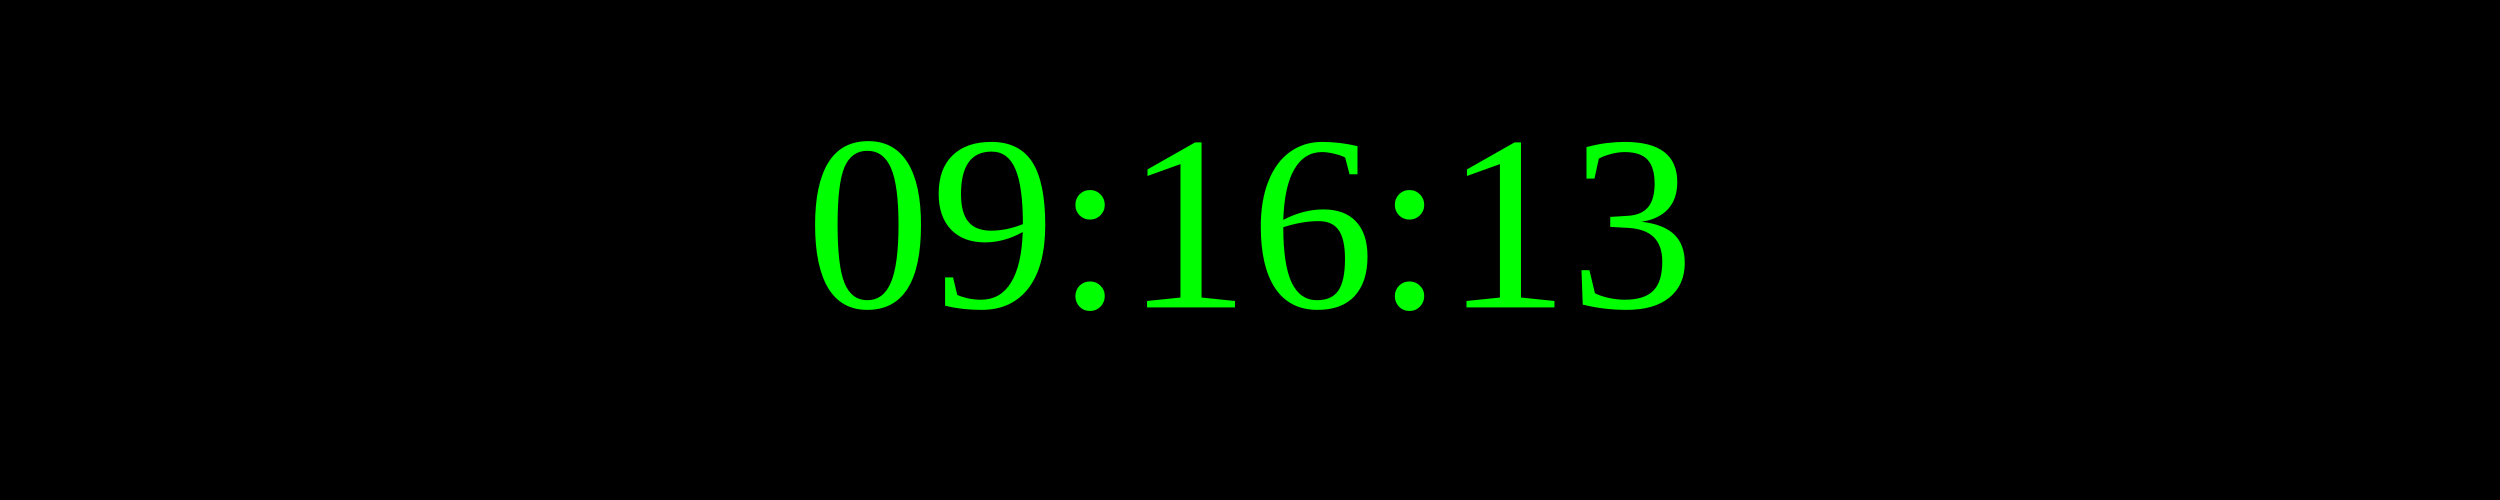
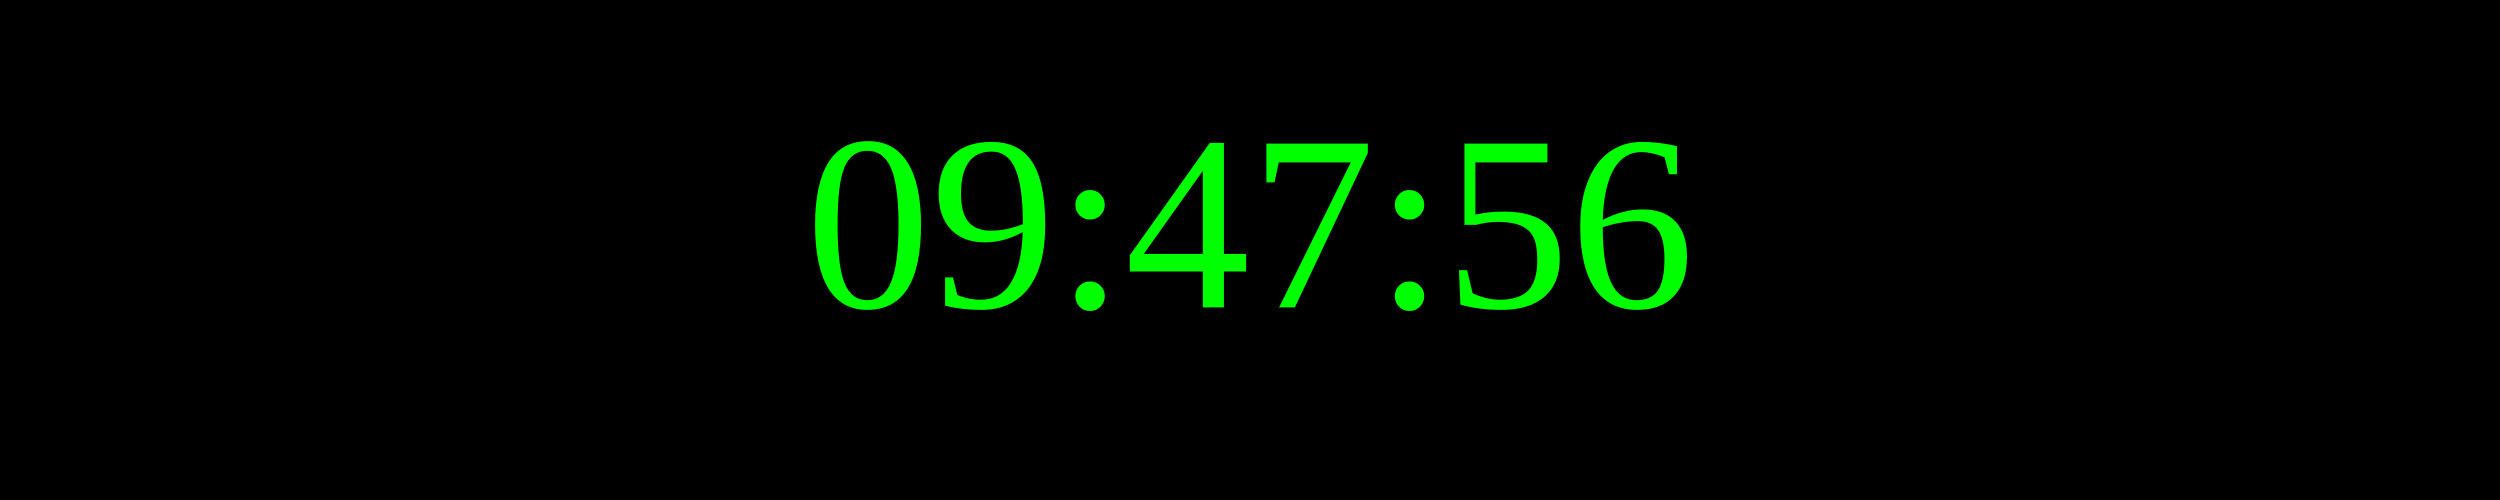
<svg xmlns="http://www.w3.org/2000/svg" width="250" height="50">
  <rect width="100%" height="100%" fill="black" />
  <text x="50%" y="50%" font-size="25" fill="lime" text-anchor="middle" dominant-baseline="middle">
- 09:16:13
+ 09:47:56
</text>
</svg>
